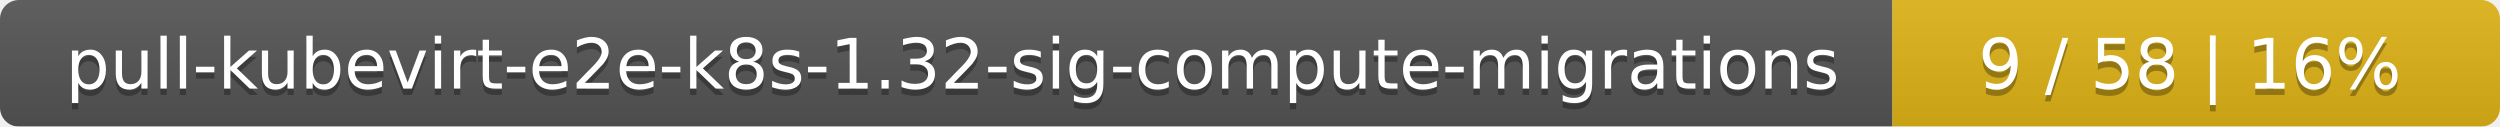
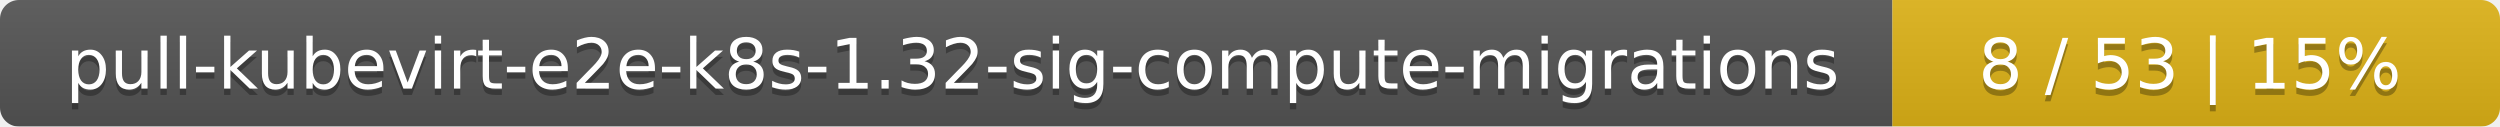
<svg xmlns="http://www.w3.org/2000/svg" width="395" height="20">
  <linearGradient id="smooth" x2="0" y2="100%">
    <stop offset="0" stop-color="#bbb" stop-opacity=".1" />
    <stop offset="1" stop-opacity=".1" />
  </linearGradient>
  <mask id="round">
    <rect width="395" height="20" rx="3" fill="#fff" />
  </mask>
  <g mask="url(#round)">
    <rect width="299" height="20" fill="#555" />
    <rect x="299" width="96" height="20" fill="#dfb317" />
    <rect width="395" height="20" fill="url(#smooth)" />
  </g>
  <g fill="#fff" text-anchor="middle" font-family="DejaVu Sans,Verdana,Geneva,sans-serif" font-size="11">
    <text x="150.5" y="15" fill="#010101" fill-opacity=".3">pull-kubevirt-e2e-k8s-1.32-sig-compute-migrations</text>
    <text x="150.5" y="14">pull-kubevirt-e2e-k8s-1.32-sig-compute-migrations</text>
-     <text x="346" y="15" fill="#010101" fill-opacity=".3">9 / 58    |    16%</text>
-     <text x="346" y="14">9 / 58    |    16%</text>
+     <text x="346" y="15" fill="#010101" fill-opacity=".3">8 / 53    |    15%</text>
+     <text x="346" y="14">8 / 53    |    15%</text>
  </g>
</svg>
